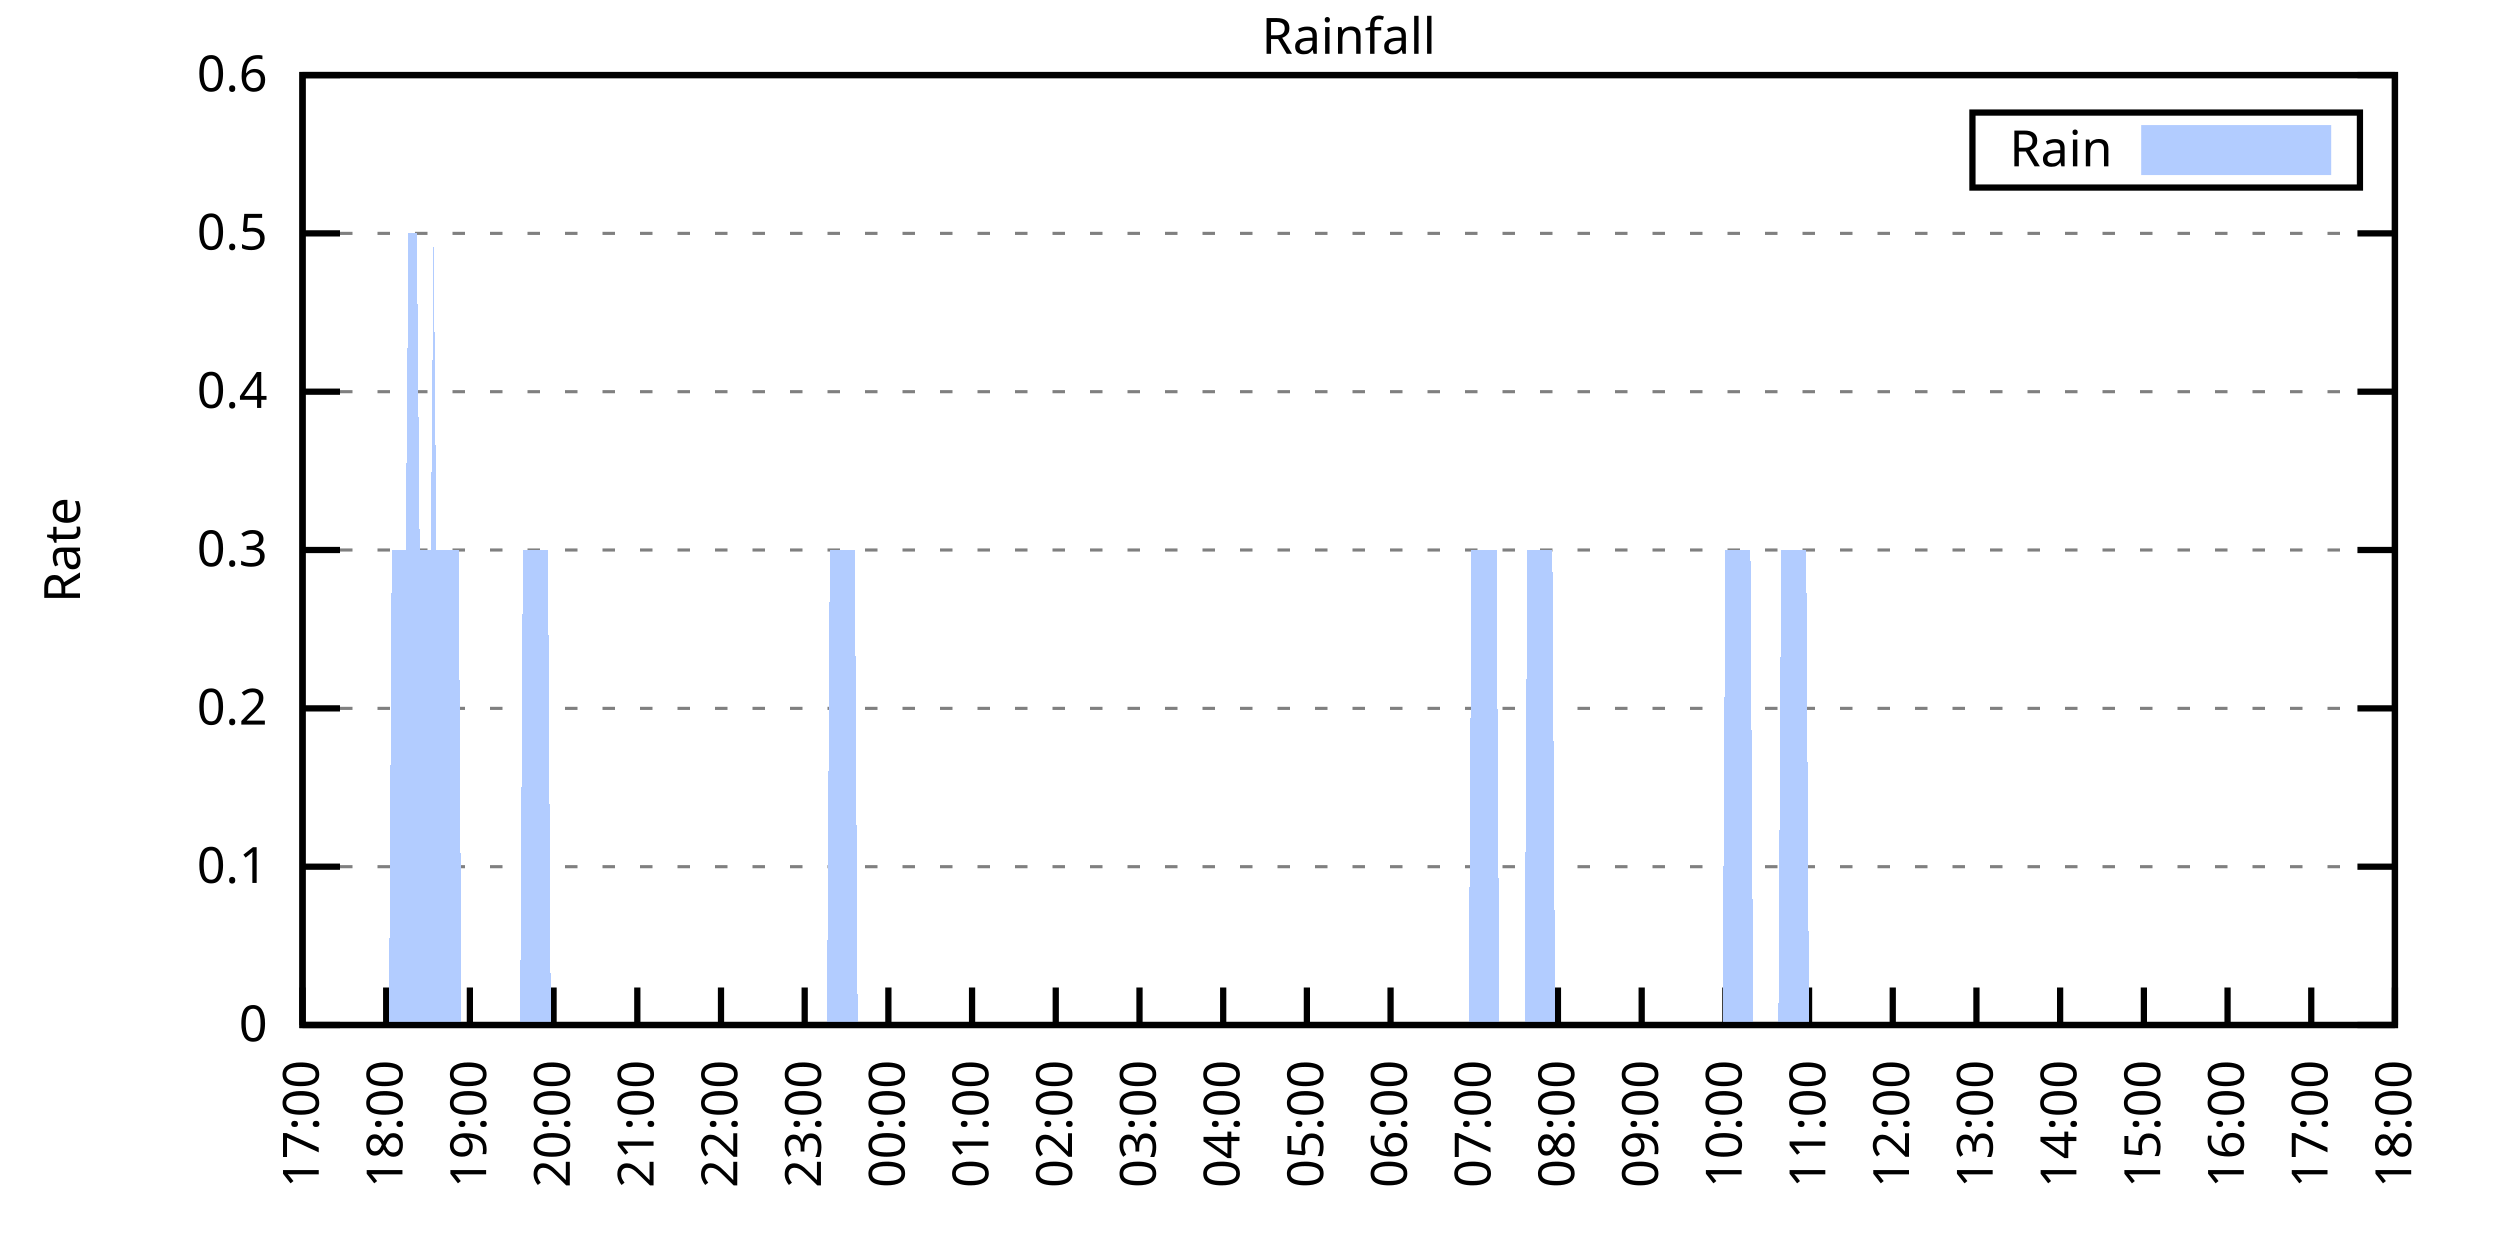
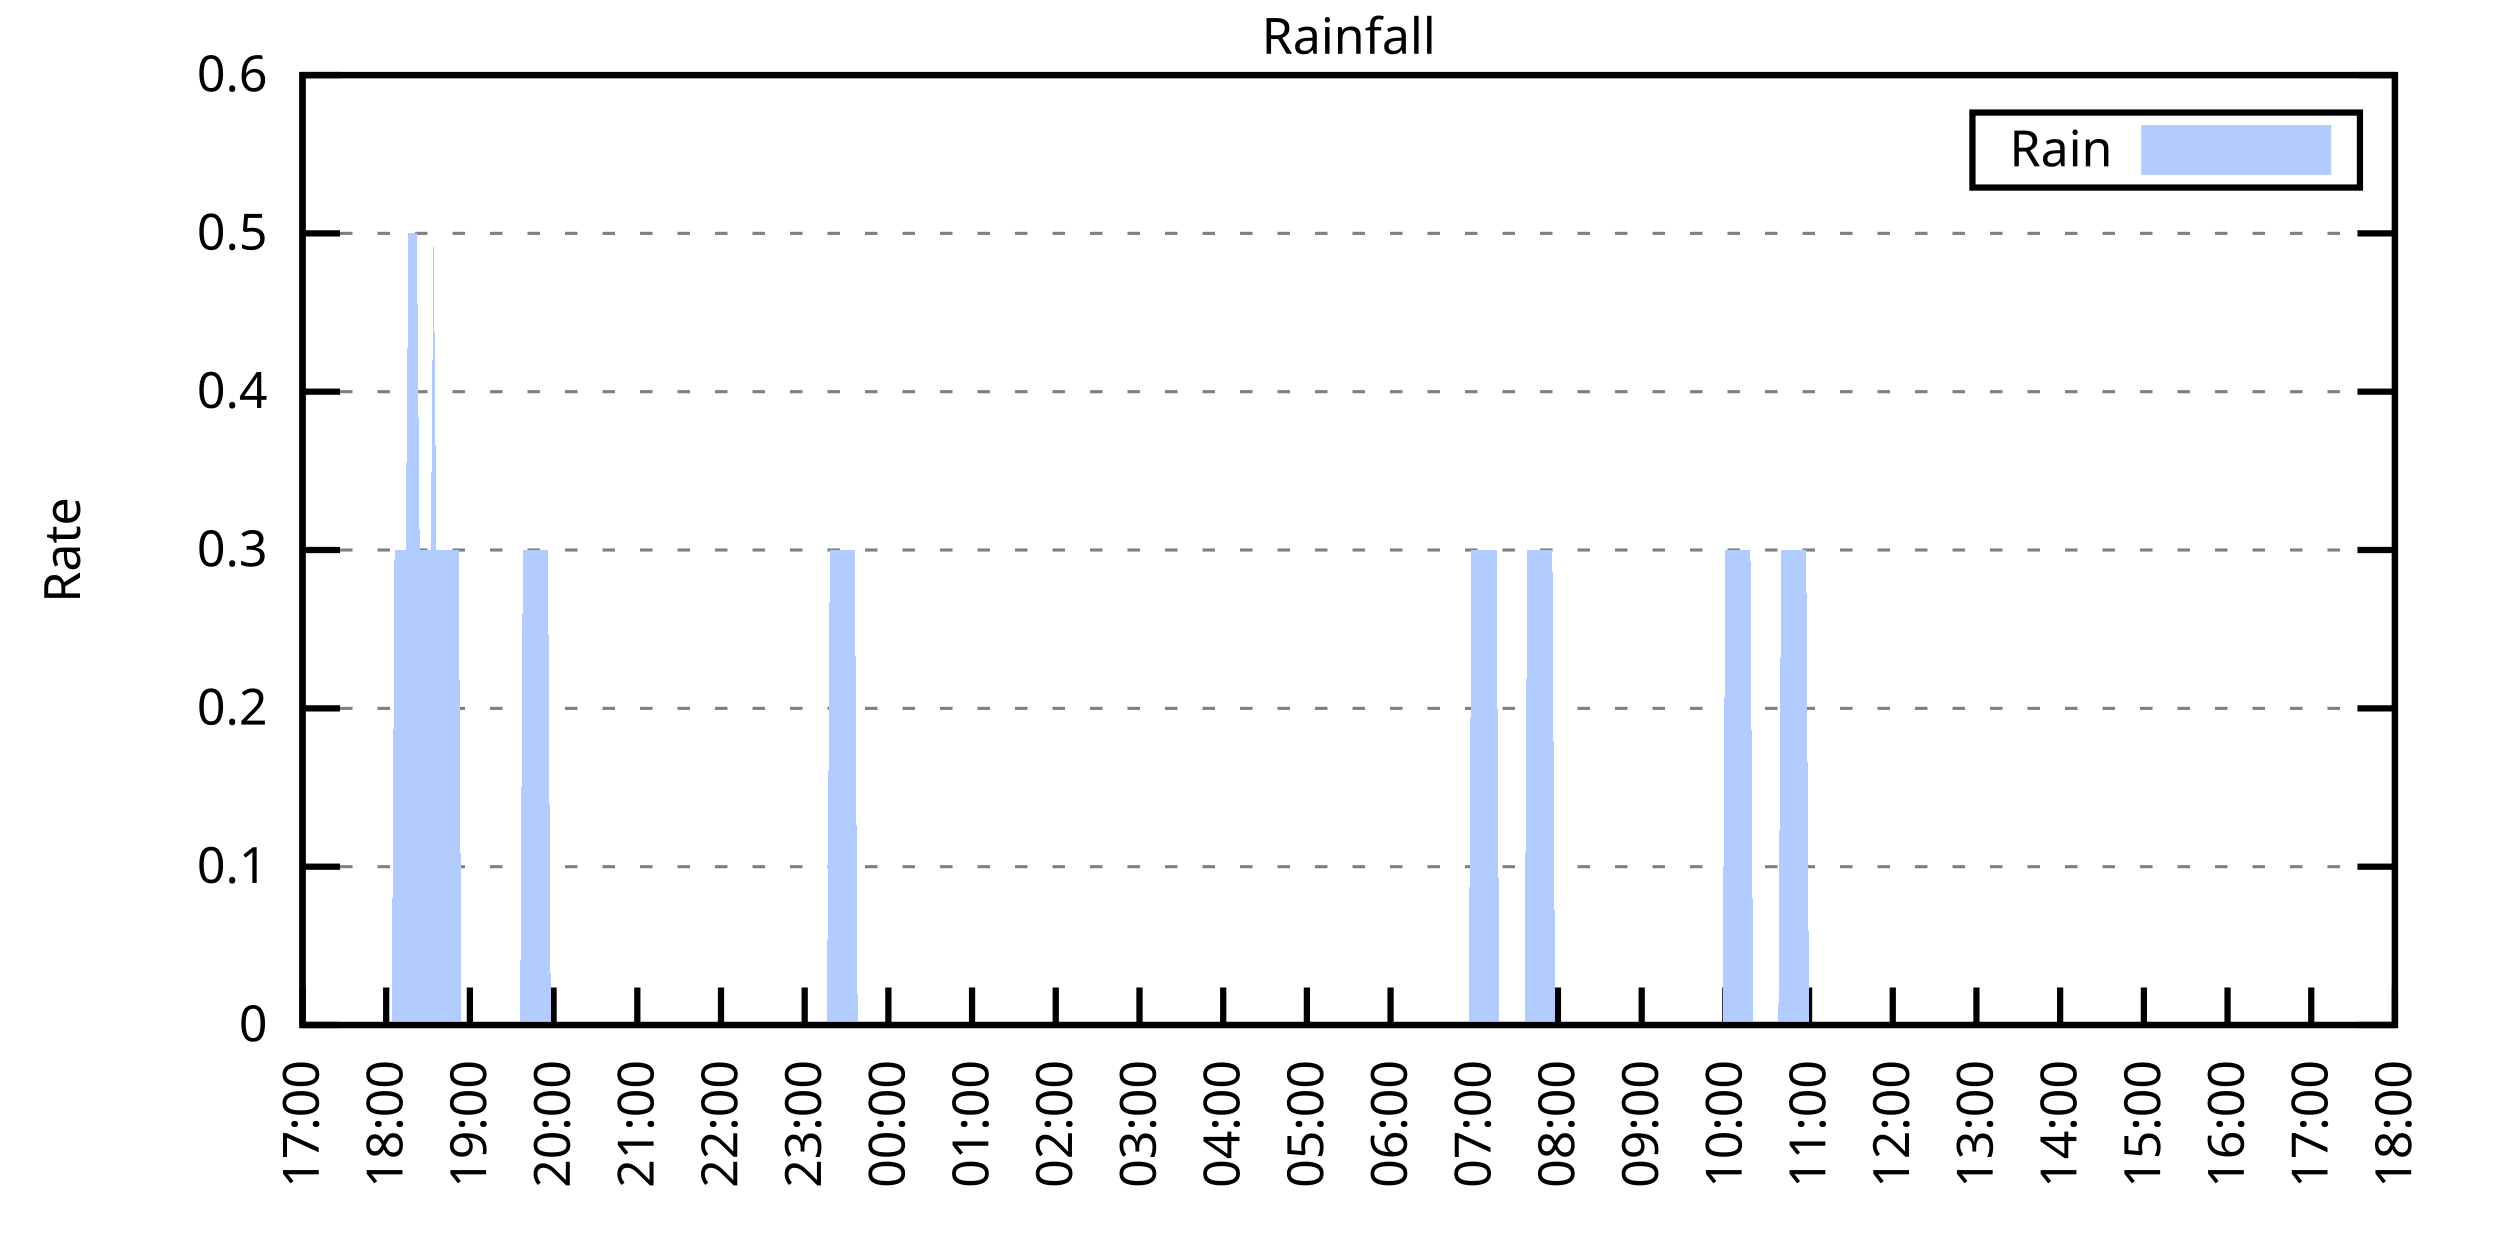
<svg xmlns="http://www.w3.org/2000/svg" xmlns:xlink="http://www.w3.org/1999/xlink" width="400" height="200" viewBox="0 0 400 200">
  <g id="gnuplot_canvas">
    <rect x="0" y="0" width="400" height="200" fill="none" />
    <defs>
      <circle id="gpDot" r="0.5" stroke-width="0.5" stroke="currentColor" />
      <path id="gpPt0" stroke-width="0.333" stroke="currentColor" d="M-1,0 h2 M0,-1 v2" />
      <path id="gpPt1" stroke-width="0.333" stroke="currentColor" d="M-1,-1 L1,1 M1,-1 L-1,1" />
      <path id="gpPt2" stroke-width="0.333" stroke="currentColor" d="M-1,0 L1,0 M0,-1 L0,1 M-1,-1 L1,1 M-1,1 L1,-1" />
      <rect id="gpPt3" stroke-width="0.333" stroke="currentColor" x="-1" y="-1" width="2" height="2" />
      <rect id="gpPt4" stroke-width="0.333" stroke="currentColor" fill="currentColor" x="-1" y="-1" width="2" height="2" />
      <circle id="gpPt5" stroke-width="0.333" stroke="currentColor" cx="0" cy="0" r="1" />
      <use xlink:href="#gpPt5" id="gpPt6" fill="currentColor" stroke="none" />
      <path id="gpPt7" stroke-width="0.333" stroke="currentColor" d="M0,-1.33 L-1.33,0.67 L1.33,0.67 z" />
      <use xlink:href="#gpPt7" id="gpPt8" fill="currentColor" stroke="none" />
      <use xlink:href="#gpPt7" id="gpPt9" stroke="currentColor" transform="rotate(180)" />
      <use xlink:href="#gpPt9" id="gpPt10" fill="currentColor" stroke="none" />
      <use xlink:href="#gpPt3" id="gpPt11" stroke="currentColor" transform="rotate(45)" />
      <use xlink:href="#gpPt11" id="gpPt12" fill="currentColor" stroke="none" />
      <path id="gpPt13" stroke-width="0.333" stroke="currentColor" d="M0,1.330 L1.265,0.411 L0.782,-1.067 L-0.782,-1.076 L-1.265,0.411 z" />
      <use xlink:href="#gpPt13" id="gpPt14" fill="currentColor" stroke="none" />
      <filter id="textbox" filterUnits="objectBoundingBox" x="0" y="0" height="1" width="1">
        <feFlood flood-color="white" flood-opacity="1" result="bgnd" />
        <feComposite in="SourceGraphic" in2="bgnd" operator="atop" />
      </filter>
      <filter id="greybox" filterUnits="objectBoundingBox" x="0" y="0" height="1" width="1">
        <feFlood flood-color="lightgrey" flood-opacity="1" result="grey" />
        <feComposite in="SourceGraphic" in2="grey" operator="atop" />
      </filter>
    </defs>
    <g fill="none" color="white" stroke="currentColor" stroke-width="1.00" stroke-linecap="butt" stroke-linejoin="miter">
</g>
    <g fill="none" color="black" stroke="currentColor" stroke-width="1.00" stroke-linecap="butt" stroke-linejoin="miter">
      <g stroke="none" shape-rendering="crispEdges">
        <polygon fill="rgb(255, 255, 255)" points="48.40,164.00 383.18,164.00 383.18,12.02 48.40,12.02 " />
      </g>
    </g>
    <g fill="none" color="black" stroke="currentColor" stroke-width="1.00" stroke-linecap="butt" stroke-linejoin="miter">
</g>
    <g fill="none" color="black" stroke="black" stroke-width="0.50" stroke-linecap="butt" stroke-linejoin="miter">
</g>
    <g fill="none" color="gray" stroke="currentColor" stroke-width="0.50" stroke-linecap="butt" stroke-linejoin="miter">
      <path stroke="gray" stroke-dasharray="2,4" class="gridline" d="M48.40,164.00 L383.19,164.00  " />
    </g>
    <g fill="none" color="gray" stroke="gray" stroke-width="1.00" stroke-linecap="butt" stroke-linejoin="miter">
</g>
    <g fill="none" color="black" stroke="currentColor" stroke-width="1.00" stroke-linecap="butt" stroke-linejoin="miter">
      <path stroke="black" d="M48.40,164.00 L54.40,164.00 M383.19,164.00 L377.19,164.00  " />
      <g transform="translate(42.80,166.60)" stroke="none" fill="black" font-family="Sans" font-size="8.00" text-anchor="end">
        <text>
          <tspan font-family="Sans"> 0</tspan>
        </text>
      </g>
    </g>
    <g fill="none" color="black" stroke="currentColor" stroke-width="1.00" stroke-linecap="butt" stroke-linejoin="miter">
</g>
    <g fill="none" color="black" stroke="black" stroke-width="0.50" stroke-linecap="butt" stroke-linejoin="miter">
</g>
    <g fill="none" color="gray" stroke="currentColor" stroke-width="0.50" stroke-linecap="butt" stroke-linejoin="miter">
      <path stroke="gray" stroke-dasharray="2,4" class="gridline" d="M48.40,138.67 L383.19,138.67  " />
    </g>
    <g fill="none" color="gray" stroke="gray" stroke-width="1.00" stroke-linecap="butt" stroke-linejoin="miter">
</g>
    <g fill="none" color="black" stroke="currentColor" stroke-width="1.00" stroke-linecap="butt" stroke-linejoin="miter">
      <path stroke="black" d="M48.40,138.67 L54.40,138.67 M383.19,138.67 L377.19,138.67  " />
      <g transform="translate(42.80,141.27)" stroke="none" fill="black" font-family="Sans" font-size="8.00" text-anchor="end">
        <text>
          <tspan font-family="Sans"> 0.1</tspan>
        </text>
      </g>
    </g>
    <g fill="none" color="black" stroke="currentColor" stroke-width="1.00" stroke-linecap="butt" stroke-linejoin="miter">
</g>
    <g fill="none" color="black" stroke="black" stroke-width="0.50" stroke-linecap="butt" stroke-linejoin="miter">
</g>
    <g fill="none" color="gray" stroke="currentColor" stroke-width="0.50" stroke-linecap="butt" stroke-linejoin="miter">
      <path stroke="gray" stroke-dasharray="2,4" class="gridline" d="M48.40,113.34 L383.19,113.34  " />
    </g>
    <g fill="none" color="gray" stroke="gray" stroke-width="1.00" stroke-linecap="butt" stroke-linejoin="miter">
</g>
    <g fill="none" color="black" stroke="currentColor" stroke-width="1.00" stroke-linecap="butt" stroke-linejoin="miter">
      <path stroke="black" d="M48.40,113.34 L54.40,113.34 M383.19,113.34 L377.19,113.34  " />
      <g transform="translate(42.80,115.94)" stroke="none" fill="black" font-family="Sans" font-size="8.00" text-anchor="end">
        <text>
          <tspan font-family="Sans"> 0.2</tspan>
        </text>
      </g>
    </g>
    <g fill="none" color="black" stroke="currentColor" stroke-width="1.00" stroke-linecap="butt" stroke-linejoin="miter">
</g>
    <g fill="none" color="black" stroke="black" stroke-width="0.50" stroke-linecap="butt" stroke-linejoin="miter">
</g>
    <g fill="none" color="gray" stroke="currentColor" stroke-width="0.50" stroke-linecap="butt" stroke-linejoin="miter">
      <path stroke="gray" stroke-dasharray="2,4" class="gridline" d="M48.40,88.00 L383.19,88.00  " />
    </g>
    <g fill="none" color="gray" stroke="gray" stroke-width="1.00" stroke-linecap="butt" stroke-linejoin="miter">
</g>
    <g fill="none" color="black" stroke="currentColor" stroke-width="1.00" stroke-linecap="butt" stroke-linejoin="miter">
      <path stroke="black" d="M48.40,88.00 L54.40,88.00 M383.19,88.00 L377.19,88.00  " />
      <g transform="translate(42.80,90.60)" stroke="none" fill="black" font-family="Sans" font-size="8.00" text-anchor="end">
        <text>
          <tspan font-family="Sans"> 0.3</tspan>
        </text>
      </g>
    </g>
    <g fill="none" color="black" stroke="currentColor" stroke-width="1.00" stroke-linecap="butt" stroke-linejoin="miter">
</g>
    <g fill="none" color="black" stroke="black" stroke-width="0.50" stroke-linecap="butt" stroke-linejoin="miter">
</g>
    <g fill="none" color="gray" stroke="currentColor" stroke-width="0.50" stroke-linecap="butt" stroke-linejoin="miter">
      <path stroke="gray" stroke-dasharray="2,4" class="gridline" d="M48.40,62.67 L383.19,62.67  " />
    </g>
    <g fill="none" color="gray" stroke="gray" stroke-width="1.00" stroke-linecap="butt" stroke-linejoin="miter">
</g>
    <g fill="none" color="black" stroke="currentColor" stroke-width="1.00" stroke-linecap="butt" stroke-linejoin="miter">
      <path stroke="black" d="M48.40,62.67 L54.40,62.67 M383.19,62.67 L377.19,62.67  " />
      <g transform="translate(42.80,65.27)" stroke="none" fill="black" font-family="Sans" font-size="8.00" text-anchor="end">
        <text>
          <tspan font-family="Sans"> 0.4</tspan>
        </text>
      </g>
    </g>
    <g fill="none" color="black" stroke="currentColor" stroke-width="1.00" stroke-linecap="butt" stroke-linejoin="miter">
</g>
    <g fill="none" color="black" stroke="black" stroke-width="0.50" stroke-linecap="butt" stroke-linejoin="miter">
</g>
    <g fill="none" color="gray" stroke="currentColor" stroke-width="0.50" stroke-linecap="butt" stroke-linejoin="miter">
      <path stroke="gray" stroke-dasharray="2,4" class="gridline" d="M48.40,37.34 L383.19,37.34  " />
    </g>
    <g fill="none" color="gray" stroke="gray" stroke-width="1.00" stroke-linecap="butt" stroke-linejoin="miter">
</g>
    <g fill="none" color="black" stroke="currentColor" stroke-width="1.00" stroke-linecap="butt" stroke-linejoin="miter">
      <path stroke="black" d="M48.40,37.34 L54.40,37.34 M383.19,37.34 L377.19,37.34  " />
      <g transform="translate(42.80,39.94)" stroke="none" fill="black" font-family="Sans" font-size="8.00" text-anchor="end">
        <text>
          <tspan font-family="Sans"> 0.5</tspan>
        </text>
      </g>
    </g>
    <g fill="none" color="black" stroke="currentColor" stroke-width="1.00" stroke-linecap="butt" stroke-linejoin="miter">
</g>
    <g fill="none" color="black" stroke="black" stroke-width="0.50" stroke-linecap="butt" stroke-linejoin="miter">
</g>
    <g fill="none" color="gray" stroke="currentColor" stroke-width="0.50" stroke-linecap="butt" stroke-linejoin="miter">
      <path stroke="gray" stroke-dasharray="2,4" class="gridline" d="M48.40,12.01 L383.19,12.01  " />
    </g>
    <g fill="none" color="gray" stroke="gray" stroke-width="1.00" stroke-linecap="butt" stroke-linejoin="miter">
</g>
    <g fill="none" color="black" stroke="currentColor" stroke-width="1.00" stroke-linecap="butt" stroke-linejoin="miter">
      <path stroke="black" d="M48.40,12.01 L54.40,12.01 M383.19,12.01 L377.19,12.01  " />
      <g transform="translate(42.80,14.61)" stroke="none" fill="black" font-family="Sans" font-size="8.00" text-anchor="end">
        <text>
          <tspan font-family="Sans"> 0.6</tspan>
        </text>
      </g>
    </g>
    <g fill="none" color="black" stroke="currentColor" stroke-width="1.00" stroke-linecap="butt" stroke-linejoin="miter">
      <path stroke="black" d="M48.40,164.00 L48.40,158.00  " />
      <g transform="translate(51.00,169.60) rotate(270.00)" stroke="none" fill="black" font-family="Sans" font-size="8.00" text-anchor="end">
        <text>
          <tspan font-family="Sans">17:00</tspan>
        </text>
      </g>
    </g>
    <g fill="none" color="black" stroke="currentColor" stroke-width="1.00" stroke-linecap="butt" stroke-linejoin="miter">
      <path stroke="black" d="M61.79,164.00 L61.79,158.00  " />
      <g transform="translate(64.39,169.60) rotate(270.00)" stroke="none" fill="black" font-family="Sans" font-size="8.00" text-anchor="end">
        <text>
          <tspan font-family="Sans">18:00</tspan>
        </text>
      </g>
    </g>
    <g fill="none" color="black" stroke="currentColor" stroke-width="1.00" stroke-linecap="butt" stroke-linejoin="miter">
      <path stroke="black" d="M75.18,164.00 L75.18,158.00  " />
      <g transform="translate(77.78,169.60) rotate(270.00)" stroke="none" fill="black" font-family="Sans" font-size="8.00" text-anchor="end">
        <text>
          <tspan font-family="Sans">19:00</tspan>
        </text>
      </g>
    </g>
    <g fill="none" color="black" stroke="currentColor" stroke-width="1.00" stroke-linecap="butt" stroke-linejoin="miter">
      <path stroke="black" d="M88.57,164.00 L88.57,158.00  " />
      <g transform="translate(91.17,169.60) rotate(270.00)" stroke="none" fill="black" font-family="Sans" font-size="8.00" text-anchor="end">
        <text>
          <tspan font-family="Sans">20:00</tspan>
        </text>
      </g>
    </g>
    <g fill="none" color="black" stroke="currentColor" stroke-width="1.00" stroke-linecap="butt" stroke-linejoin="miter">
      <path stroke="black" d="M101.97,164.00 L101.97,158.00  " />
      <g transform="translate(104.57,169.60) rotate(270.00)" stroke="none" fill="black" font-family="Sans" font-size="8.00" text-anchor="end">
        <text>
          <tspan font-family="Sans">21:00</tspan>
        </text>
      </g>
    </g>
    <g fill="none" color="black" stroke="currentColor" stroke-width="1.00" stroke-linecap="butt" stroke-linejoin="miter">
      <path stroke="black" d="M115.36,164.00 L115.36,158.00  " />
      <g transform="translate(117.96,169.60) rotate(270.00)" stroke="none" fill="black" font-family="Sans" font-size="8.00" text-anchor="end">
        <text>
          <tspan font-family="Sans">22:00</tspan>
        </text>
      </g>
    </g>
    <g fill="none" color="black" stroke="currentColor" stroke-width="1.00" stroke-linecap="butt" stroke-linejoin="miter">
      <path stroke="black" d="M128.75,164.00 L128.75,158.00  " />
      <g transform="translate(131.35,169.60) rotate(270.00)" stroke="none" fill="black" font-family="Sans" font-size="8.00" text-anchor="end">
        <text>
          <tspan font-family="Sans">23:00</tspan>
        </text>
      </g>
    </g>
    <g fill="none" color="black" stroke="currentColor" stroke-width="1.00" stroke-linecap="butt" stroke-linejoin="miter">
      <path stroke="black" d="M142.14,164.00 L142.14,158.00  " />
      <g transform="translate(144.74,169.60) rotate(270.00)" stroke="none" fill="black" font-family="Sans" font-size="8.00" text-anchor="end">
        <text>
          <tspan font-family="Sans">00:00</tspan>
        </text>
      </g>
    </g>
    <g fill="none" color="black" stroke="currentColor" stroke-width="1.00" stroke-linecap="butt" stroke-linejoin="miter">
      <path stroke="black" d="M155.53,164.00 L155.53,158.00  " />
      <g transform="translate(158.13,169.60) rotate(270.00)" stroke="none" fill="black" font-family="Sans" font-size="8.00" text-anchor="end">
        <text>
          <tspan font-family="Sans">01:00</tspan>
        </text>
      </g>
    </g>
    <g fill="none" color="black" stroke="currentColor" stroke-width="1.00" stroke-linecap="butt" stroke-linejoin="miter">
      <path stroke="black" d="M168.92,164.00 L168.92,158.00  " />
      <g transform="translate(171.52,169.60) rotate(270.00)" stroke="none" fill="black" font-family="Sans" font-size="8.00" text-anchor="end">
        <text>
          <tspan font-family="Sans">02:00</tspan>
        </text>
      </g>
    </g>
    <g fill="none" color="black" stroke="currentColor" stroke-width="1.00" stroke-linecap="butt" stroke-linejoin="miter">
      <path stroke="black" d="M182.32,164.00 L182.32,158.00  " />
      <g transform="translate(184.92,169.60) rotate(270.00)" stroke="none" fill="black" font-family="Sans" font-size="8.00" text-anchor="end">
        <text>
          <tspan font-family="Sans">03:00</tspan>
        </text>
      </g>
    </g>
    <g fill="none" color="black" stroke="currentColor" stroke-width="1.00" stroke-linecap="butt" stroke-linejoin="miter">
      <path stroke="black" d="M195.71,164.00 L195.71,158.00  " />
      <g transform="translate(198.31,169.60) rotate(270.00)" stroke="none" fill="black" font-family="Sans" font-size="8.00" text-anchor="end">
        <text>
          <tspan font-family="Sans">04:00</tspan>
        </text>
      </g>
    </g>
    <g fill="none" color="black" stroke="currentColor" stroke-width="1.00" stroke-linecap="butt" stroke-linejoin="miter">
      <path stroke="black" d="M209.10,164.00 L209.10,158.00  " />
      <g transform="translate(211.70,169.60) rotate(270.00)" stroke="none" fill="black" font-family="Sans" font-size="8.00" text-anchor="end">
        <text>
          <tspan font-family="Sans">05:00</tspan>
        </text>
      </g>
    </g>
    <g fill="none" color="black" stroke="currentColor" stroke-width="1.00" stroke-linecap="butt" stroke-linejoin="miter">
      <path stroke="black" d="M222.49,164.00 L222.49,158.00  " />
      <g transform="translate(225.09,169.60) rotate(270.00)" stroke="none" fill="black" font-family="Sans" font-size="8.00" text-anchor="end">
        <text>
          <tspan font-family="Sans">06:00</tspan>
        </text>
      </g>
    </g>
    <g fill="none" color="black" stroke="currentColor" stroke-width="1.00" stroke-linecap="butt" stroke-linejoin="miter">
      <path stroke="black" d="M235.88,164.00 L235.88,158.00  " />
      <g transform="translate(238.48,169.60) rotate(270.00)" stroke="none" fill="black" font-family="Sans" font-size="8.00" text-anchor="end">
        <text>
          <tspan font-family="Sans">07:00</tspan>
        </text>
      </g>
    </g>
    <g fill="none" color="black" stroke="currentColor" stroke-width="1.00" stroke-linecap="butt" stroke-linejoin="miter">
      <path stroke="black" d="M249.27,164.00 L249.27,158.00  " />
      <g transform="translate(251.87,169.60) rotate(270.00)" stroke="none" fill="black" font-family="Sans" font-size="8.00" text-anchor="end">
        <text>
          <tspan font-family="Sans">08:00</tspan>
        </text>
      </g>
    </g>
    <g fill="none" color="black" stroke="currentColor" stroke-width="1.00" stroke-linecap="butt" stroke-linejoin="miter">
      <path stroke="black" d="M262.67,164.00 L262.67,158.00  " />
      <g transform="translate(265.27,169.60) rotate(270.00)" stroke="none" fill="black" font-family="Sans" font-size="8.00" text-anchor="end">
        <text>
          <tspan font-family="Sans">09:00</tspan>
        </text>
      </g>
    </g>
    <g fill="none" color="black" stroke="currentColor" stroke-width="1.00" stroke-linecap="butt" stroke-linejoin="miter">
      <path stroke="black" d="M276.06,164.00 L276.06,158.00  " />
      <g transform="translate(278.66,169.60) rotate(270.00)" stroke="none" fill="black" font-family="Sans" font-size="8.00" text-anchor="end">
        <text>
          <tspan font-family="Sans">10:00</tspan>
        </text>
      </g>
    </g>
    <g fill="none" color="black" stroke="currentColor" stroke-width="1.00" stroke-linecap="butt" stroke-linejoin="miter">
      <path stroke="black" d="M289.45,164.00 L289.45,158.00  " />
      <g transform="translate(292.05,169.60) rotate(270.00)" stroke="none" fill="black" font-family="Sans" font-size="8.00" text-anchor="end">
        <text>
          <tspan font-family="Sans">11:00</tspan>
        </text>
      </g>
    </g>
    <g fill="none" color="black" stroke="currentColor" stroke-width="1.00" stroke-linecap="butt" stroke-linejoin="miter">
      <path stroke="black" d="M302.84,164.00 L302.84,158.00  " />
      <g transform="translate(305.44,169.60) rotate(270.00)" stroke="none" fill="black" font-family="Sans" font-size="8.00" text-anchor="end">
        <text>
          <tspan font-family="Sans">12:00</tspan>
        </text>
      </g>
    </g>
    <g fill="none" color="black" stroke="currentColor" stroke-width="1.00" stroke-linecap="butt" stroke-linejoin="miter">
      <path stroke="black" d="M316.23,164.00 L316.23,158.00  " />
      <g transform="translate(318.83,169.60) rotate(270.00)" stroke="none" fill="black" font-family="Sans" font-size="8.00" text-anchor="end">
        <text>
          <tspan font-family="Sans">13:00</tspan>
        </text>
      </g>
    </g>
    <g fill="none" color="black" stroke="currentColor" stroke-width="1.00" stroke-linecap="butt" stroke-linejoin="miter">
      <path stroke="black" d="M329.62,164.00 L329.62,158.00  " />
      <g transform="translate(332.22,169.60) rotate(270.00)" stroke="none" fill="black" font-family="Sans" font-size="8.00" text-anchor="end">
        <text>
          <tspan font-family="Sans">14:00</tspan>
        </text>
      </g>
    </g>
    <g fill="none" color="black" stroke="currentColor" stroke-width="1.00" stroke-linecap="butt" stroke-linejoin="miter">
      <path stroke="black" d="M343.02,164.00 L343.02,158.00  " />
      <g transform="translate(345.62,169.60) rotate(270.00)" stroke="none" fill="black" font-family="Sans" font-size="8.00" text-anchor="end">
        <text>
          <tspan font-family="Sans">15:00</tspan>
        </text>
      </g>
    </g>
    <g fill="none" color="black" stroke="currentColor" stroke-width="1.00" stroke-linecap="butt" stroke-linejoin="miter">
      <path stroke="black" d="M356.41,164.00 L356.41,158.00  " />
      <g transform="translate(359.01,169.60) rotate(270.00)" stroke="none" fill="black" font-family="Sans" font-size="8.00" text-anchor="end">
        <text>
          <tspan font-family="Sans">16:00</tspan>
        </text>
      </g>
    </g>
    <g fill="none" color="black" stroke="currentColor" stroke-width="1.00" stroke-linecap="butt" stroke-linejoin="miter">
      <path stroke="black" d="M369.80,164.00 L369.80,158.00  " />
      <g transform="translate(372.40,169.60) rotate(270.00)" stroke="none" fill="black" font-family="Sans" font-size="8.00" text-anchor="end">
        <text>
          <tspan font-family="Sans">17:00</tspan>
        </text>
      </g>
    </g>
    <g fill="none" color="black" stroke="currentColor" stroke-width="1.00" stroke-linecap="butt" stroke-linejoin="miter">
      <path stroke="black" d="M383.19,164.00 L383.19,158.00  " />
      <g transform="translate(385.79,169.60) rotate(270.00)" stroke="none" fill="black" font-family="Sans" font-size="8.00" text-anchor="end">
        <text>
          <tspan font-family="Sans">18:00</tspan>
        </text>
      </g>
    </g>
    <g fill="none" color="black" stroke="currentColor" stroke-width="1.00" stroke-linecap="butt" stroke-linejoin="miter">
</g>
    <g fill="none" color="black" stroke="currentColor" stroke-width="1.00" stroke-linecap="butt" stroke-linejoin="miter">
      <path stroke="black" d="M48.40,12.01 L48.40,164.00 L383.19,164.00 L383.19,12.01 L48.40,12.01 Z  " />
    </g>
    <g fill="none" color="black" stroke="currentColor" stroke-width="1.00" stroke-linecap="butt" stroke-linejoin="miter">
</g>
    <g fill="none" color="black" stroke="currentColor" stroke-width="1.00" stroke-linecap="butt" stroke-linejoin="miter">
      <path stroke="black" d="M315.59,30.01 L315.59,18.01 L377.59,18.01 L377.59,30.01 L315.59,30.01 Z  " />
    </g>
    <g id="Rainfall_plot_1">
      <g fill="none" color="white" stroke="black" stroke-width="2.00" stroke-linecap="butt" stroke-linejoin="miter">
</g>
      <g fill="none" color="black" stroke="currentColor" stroke-width="2.00" stroke-linecap="butt" stroke-linejoin="miter">
        <g transform="translate(337.99,26.61)" stroke="none" fill="black" font-family="Sans" font-size="8.00" text-anchor="end">
          <text>
            <tspan font-family="Sans">Rain</tspan>
          </text>
        </g>
      </g>
      <g fill="none" color="black" stroke="currentColor" stroke-width="2.00" stroke-linecap="butt" stroke-linejoin="miter">
        <g stroke="none" shape-rendering="crispEdges">
          <polygon fill="rgb(178, 204, 255)" points="343.59,27.01 371.99,27.01 371.99,21.01 343.59,21.01 " />
        </g>
        <path stroke="rgb(178, 204, 255)" d="M343.59,27.01 L371.99,27.01 L371.99,21.01 L343.59,21.01 L343.59,27.01 Z  " />
      </g>
      <g fill="none" color="black" stroke="currentColor" stroke-width="2.00" stroke-linecap="butt" stroke-linejoin="miter">
        <g stroke="none" shape-rendering="crispEdges">
-           <polygon fill="rgb(178, 204, 255)" points="55.54,164.00 55.99,164.00 56.43,164.00 56.88,164.00 57.33,164.00 57.77,164.00 58.22,164.00 58.67,164.00 59.11,164.00 59.56,164.00 60.01,164.00 60.45,164.00 60.90,164.00 61.35,164.00 61.79,164.00 62.24,164.00 62.68,88.00 63.13,88.00 63.58,88.00 64.02,88.00 64.47,88.00 64.92,88.00 65.36,37.34 65.81,37.34 66.26,37.34 66.70,37.34 67.15,88.00 67.59,88.00 68.04,88.00 68.49,88.00 68.93,88.00 69.38,37.34 69.83,88.00 70.27,88.00 70.72,88.00 71.17,88.00 71.61,88.00 72.06,88.00 72.50,88.00 72.95,88.00 73.40,88.00 73.84,164.00 74.29,164.00 74.74,164.00 75.18,164.00 75.63,164.00 76.08,164.00 76.52,164.00 76.97,164.00 77.42,164.00 77.86,164.00 78.31,164.00 78.75,164.00 79.20,164.00 79.65,164.00 80.09,164.00 80.54,164.00 80.99,164.00 81.43,164.00 81.88,164.00 82.33,164.00 82.77,164.00 83.22,164.00 83.66,88.00 84.11,88.00 84.56,88.00 85.00,88.00 85.45,88.00 85.90,88.00 86.34,88.00 86.79,88.00 87.24,88.00 87.68,88.00 88.13,164.00 88.57,164.00 89.02,164.00 89.47,164.00 89.91,164.00 90.36,164.00 90.81,164.00 91.25,164.00 91.70,164.00 92.15,164.00 92.59,164.00 93.04,164.00 93.49,164.00 93.93,164.00 94.38,164.00 94.82,164.00 95.27,164.00 95.72,164.00 96.16,164.00 96.61,164.00 97.06,164.00 97.50,164.00 97.95,164.00 98.40,164.00 98.84,164.00 99.29,164.00 99.73,164.00 100.18,164.00 100.63,164.00 101.07,164.00 101.52,164.00 101.97,164.00 102.41,164.00 102.86,164.00 103.31,164.00 103.75,164.00 104.20,164.00 104.64,164.00 105.09,164.00 105.54,164.00 105.98,164.00 106.43,164.00 106.88,164.00 107.32,164.00 107.77,164.00 108.22,164.00 108.66,164.00 109.11,164.00 109.55,164.00 110.00,164.00 110.45,164.00 110.89,164.00 111.34,164.00 111.79,164.00 112.23,164.00 112.68,164.00 113.13,164.00 113.57,164.00 114.02,164.00 114.47,164.00 114.91,164.00 115.36,164.00 115.80,164.00 116.25,164.00 116.70,164.00 117.14,164.00 117.59,164.00 118.04,164.00 118.48,164.00 118.93,164.00 119.38,164.00 119.82,164.00 120.27,164.00 120.71,164.00 121.16,164.00 121.61,164.00 122.05,164.00 122.50,164.00 122.95,164.00 123.39,164.00 123.84,164.00 124.29,164.00 124.73,164.00 125.18,164.00 125.62,164.00 126.07,164.00 126.52,164.00 126.96,164.00 127.41,164.00 127.86,164.00 128.30,164.00 128.75,164.00 129.20,164.00 129.64,164.00 130.09,164.00 130.54,164.00 130.98,164.00 131.43,164.00 131.87,164.00 132.32,164.00 132.77,88.00 133.21,88.00 133.66,88.00 134.11,88.00 134.55,88.00 135.00,88.00 135.45,88.00 135.89,88.00 136.34,88.00 136.78,88.00 137.23,164.00 137.68,164.00 138.12,164.00 138.57,164.00 139.02,164.00 139.46,164.00 139.91,164.00 140.36,164.00 140.80,164.00 141.25,164.00 141.69,164.00 142.14,164.00 142.59,164.00 143.03,164.00 143.48,164.00 143.93,164.00 144.37,164.00 144.82,164.00 145.27,164.00 145.71,164.00 146.16,164.00 146.61,164.00 147.05,164.00 147.50,164.00 147.94,164.00 148.39,164.00 148.84,164.00 149.28,164.00 149.73,164.00 150.18,164.00 150.62,164.00 151.07,164.00 151.52,164.00 151.96,164.00 152.41,164.00 152.85,164.00 153.30,164.00 153.75,164.00 154.19,164.00 154.64,164.00 155.09,164.00 155.53,164.00 155.98,164.00 156.43,164.00 156.87,164.00 157.32,164.00 157.76,164.00 158.21,164.00 158.66,164.00 159.10,164.00 159.55,164.00 160.00,164.00 160.44,164.00 160.89,164.00 161.34,164.00 161.78,164.00 162.23,164.00 162.67,164.00 163.12,164.00 163.57,164.00 164.01,164.00 164.46,164.00 164.91,164.00 165.35,164.00 165.80,164.00 166.25,164.00 166.69,164.00 167.14,164.00 167.59,164.00 168.03,164.00 168.48,164.00 168.92,164.00 169.37,164.00 169.82,164.00 170.26,164.00 170.71,164.00 171.16,164.00 171.60,164.00 172.05,164.00 172.50,164.00 172.94,164.00 173.39,164.00 173.83,164.00 174.28,164.00 174.73,164.00 175.17,164.00 175.62,164.00 176.07,164.00 176.51,164.00 176.96,164.00 177.41,164.00 177.85,164.00 178.30,164.00 178.74,164.00 179.19,164.00 179.64,164.00 180.08,164.00 180.53,164.00 180.98,164.00 181.42,164.00 181.87,164.00 182.32,164.00 182.76,164.00 183.21,164.00 183.66,164.00 184.10,164.00 184.55,164.00 184.99,164.00 185.44,164.00 185.89,164.00 186.33,164.00 186.78,164.00 187.23,164.00 187.67,164.00 188.12,164.00 188.57,164.00 189.01,164.00 189.46,164.00 189.90,164.00 190.35,164.00 190.80,164.00 191.24,164.00 191.69,164.00 192.14,164.00 192.58,164.00 193.03,164.00 193.48,164.00 193.92,164.00 194.37,164.00 194.81,164.00 195.26,164.00 195.71,164.00 196.15,164.00 196.60,164.00 197.05,164.00 197.49,164.00 197.94,164.00 198.39,164.00 198.83,164.00 199.28,164.00 199.73,164.00 200.17,164.00 200.62,164.00 201.06,164.00 201.51,164.00 201.96,164.00 202.40,164.00 202.85,164.00 203.30,164.00 203.74,164.00 204.19,164.00 204.64,164.00 205.08,164.00 205.53,164.00 205.97,164.00 206.42,164.00 206.87,164.00 207.31,164.00 207.76,164.00 208.21,164.00 208.65,164.00 209.10,164.00 209.55,164.00 209.99,164.00 210.44,164.00 210.88,164.00 211.33,164.00 211.78,164.00 212.22,164.00 212.67,164.00 213.12,164.00 213.56,164.00 214.01,164.00 214.46,164.00 214.90,164.00 215.35,164.00 215.80,164.00 216.24,164.00 216.69,164.00 217.13,164.00 217.58,164.00 218.03,164.00 218.47,164.00 218.92,164.00 219.37,164.00 219.81,164.00 220.26,164.00 220.71,164.00 221.15,164.00 221.60,164.00 222.04,164.00 222.49,164.00 222.94,164.00 223.38,164.00 223.83,164.00 224.28,164.00 224.72,164.00 225.17,164.00 225.62,164.00 226.06,164.00 226.51,164.00 226.95,164.00 227.40,164.00 227.85,164.00 228.29,164.00 228.74,164.00 229.19,164.00 229.63,164.00 230.08,164.00 230.53,164.00 230.97,164.00 231.42,164.00 231.86,164.00 232.31,164.00 232.76,164.00 233.20,164.00 233.65,164.00 234.10,164.00 234.54,164.00 234.99,164.00 235.44,88.00 235.88,88.00 236.33,88.00 236.78,88.00 237.22,88.00 237.67,88.00 238.11,88.00 238.56,88.00 239.01,88.00 239.45,88.00 239.90,164.00 240.35,164.00 240.79,164.00 241.24,164.00 241.69,164.00 242.13,164.00 242.58,164.00 243.02,164.00 243.47,164.00 243.92,164.00 244.36,88.00 244.81,88.00 245.26,88.00 245.70,88.00 246.15,88.00 246.60,88.00 247.04,88.00 247.49,88.00 247.93,88.00 248.38,88.00 248.83,164.00 249.27,164.00 249.72,164.00 250.17,164.00 250.61,164.00 251.06,164.00 251.51,164.00 251.95,164.00 252.40,164.00 252.85,164.00 253.29,164.00 253.74,164.00 254.18,164.00 254.63,164.00 255.08,164.00 255.52,164.00 255.97,164.00 256.42,164.00 256.86,164.00 257.31,164.00 257.76,164.00 258.20,164.00 258.65,164.00 259.09,164.00 259.54,164.00 259.99,164.00 260.43,164.00 260.88,164.00 261.33,164.00 261.77,164.00 262.22,164.00 262.67,164.00 263.11,164.00 263.56,164.00 264.00,164.00 264.45,164.00 264.90,164.00 265.34,164.00 265.79,164.00 266.24,164.00 266.68,164.00 267.13,164.00 267.58,164.00 268.02,164.00 268.47,164.00 268.92,164.00 269.36,164.00 269.81,164.00 270.25,164.00 270.70,164.00 271.15,164.00 271.59,164.00 272.04,164.00 272.49,164.00 272.93,164.00 273.38,164.00 273.83,164.00 274.27,164.00 274.72,164.00 275.16,164.00 275.61,164.00 276.06,88.00 276.50,88.00 276.95,88.00 277.40,88.00 277.84,88.00 278.29,88.00 278.74,88.00 279.18,88.00 279.63,88.00 280.07,88.00 280.52,164.00 280.97,164.00 281.41,164.00 281.86,164.00 282.31,164.00 282.75,164.00 283.20,164.00 283.65,164.00 284.09,164.00 284.54,164.00 284.98,88.00 285.43,88.00 285.88,88.00 286.32,88.00 286.77,88.00 287.22,88.00 287.66,88.00 288.11,88.00 288.56,88.00 289.00,88.00 289.45,164.00 289.90,164.00 290.34,164.00 290.79,164.00 291.23,164.00 291.68,164.00 292.13,164.00 292.57,164.00 293.02,164.00 293.47,164.00 293.91,164.00 294.36,164.00 294.81,164.00 295.25,164.00 295.70,164.00 296.14,164.00 296.59,164.00 297.04,164.00 297.48,164.00 297.93,164.00 298.38,164.00 298.82,164.00 299.27,164.00 299.72,164.00 300.16,164.00 300.61,164.00 301.05,164.00 301.50,164.00 301.95,164.00 302.39,164.00 302.84,164.00 303.29,164.00 303.73,164.00 304.18,164.00 304.63,164.00 305.07,164.00 305.52,164.00 305.97,164.00 306.41,164.00 306.86,164.00 307.30,164.00 307.75,164.00 308.20,164.00 308.64,164.00 309.09,164.00 309.54,164.00 309.98,164.00 310.43,164.00 310.88,164.00 311.32,164.00 311.77,164.00 312.21,164.00 312.66,164.00 313.11,164.00 313.55,164.00 314.00,164.00 314.45,164.00 314.89,164.00 315.34,164.00 315.79,164.00 316.23,164.00 316.68,164.00 317.12,164.00 317.57,164.00 318.02,164.00 318.46,164.00 318.91,164.00 319.36,164.00 319.80,164.00 320.25,164.00 320.70,164.00 321.14,164.00 321.59,164.00 322.04,164.00 322.48,164.00 322.93,164.00 323.37,164.00 323.82,164.00 324.27,164.00 324.71,164.00 325.16,164.00 325.61,164.00 326.05,164.00 326.50,164.00 326.95,164.00 327.39,164.00 327.84,164.00 328.28,164.00 328.73,164.00 329.18,164.00 329.62,164.00 330.07,164.00 330.52,164.00 330.96,164.00 331.41,164.00 331.86,164.00 332.30,164.00 332.75,164.00 333.19,164.00 333.64,164.00 334.09,164.00 334.53,164.00 334.98,164.00 335.43,164.00 335.87,164.00 336.32,164.00 336.77,164.00 337.21,164.00 337.66,164.00 338.10,164.00 338.55,164.00 339.00,164.00 339.44,164.00 339.89,164.00 340.34,164.00 340.78,164.00 341.23,164.00 341.68,164.00 342.12,164.00 342.57,164.00 343.02,164.00 343.46,164.00 343.91,164.00 344.35,164.00 344.80,164.00 345.25,164.00 345.69,164.00 346.14,164.00 346.59,164.00 347.03,164.00 347.48,164.00 347.93,164.00 348.37,164.00 348.82,164.00 349.26,164.00 349.71,164.00 350.16,164.00 350.60,164.00 351.05,164.00 351.50,164.00 351.94,164.00 352.39,164.00 352.84,164.00 353.28,164.00 353.73,164.00 354.17,164.00 354.62,164.00 355.07,164.00 355.51,164.00 355.96,164.00 356.41,164.00 356.85,164.00 357.30,164.00 357.75,164.00 358.19,164.00 358.64,164.00 359.09,164.00 359.53,164.00 359.98,164.00 360.42,164.00 360.87,164.00 361.32,164.00 361.76,164.00 362.21,164.00 362.66,164.00 363.10,164.00 363.55,164.00 364.00,164.00 364.44,164.00 364.89,164.00 365.33,164.00 365.78,164.00 366.23,164.00 366.67,164.00 367.12,164.00 367.57,164.00 368.01,164.00 368.46,164.00 368.91,164.00 369.35,164.00 369.80,164.00 370.24,164.00 370.69,164.00 371.14,164.00 371.58,164.00 372.03,164.00 372.48,164.00 372.92,164.00 373.37,164.00 373.82,164.00 374.26,164.00 374.71,164.00 375.16,164.00 375.60,164.00 376.05,164.00 376.49,164.00 376.49,164.00 55.54,164.00 " />
+           <polygon fill="rgb(178, 204, 255)" points="58.67,164.00 59.11,164.00 59.56,164.00 60.01,164.00 60.45,164.00 60.90,164.00 61.35,164.00 61.79,164.00 62.24,164.00 62.68,164.00 63.13,88.00 63.58,88.00 64.02,88.00 64.47,88.00 64.92,88.00 65.36,37.34 65.81,37.34 66.26,37.34 66.70,37.34 67.15,88.00 67.59,88.00 68.04,88.00 68.49,88.00 68.93,88.00 69.38,37.34 69.83,88.00 70.27,88.00 70.72,88.00 71.17,88.00 71.61,88.00 72.06,88.00 72.50,88.00 72.95,88.00 73.40,88.00 73.84,164.00 74.29,164.00 74.74,164.00 75.18,164.00 75.63,164.00 76.08,164.00 76.52,164.00 76.97,164.00 77.42,164.00 77.86,164.00 78.31,164.00 78.75,164.00 79.20,164.00 79.65,164.00 80.09,164.00 80.54,164.00 80.99,164.00 81.43,164.00 81.88,164.00 82.33,164.00 82.77,164.00 83.22,164.00 83.66,88.00 84.11,88.00 84.56,88.00 85.00,88.00 85.45,88.00 85.90,88.00 86.34,88.00 86.79,88.00 87.24,88.00 87.68,88.00 88.13,164.00 88.57,164.00 89.02,164.00 89.47,164.00 89.91,164.00 90.36,164.00 90.81,164.00 91.25,164.00 91.70,164.00 92.15,164.00 92.59,164.00 93.04,164.00 93.49,164.00 93.93,164.00 94.38,164.00 94.82,164.00 95.27,164.00 95.72,164.00 96.16,164.00 96.61,164.00 97.06,164.00 97.50,164.00 97.95,164.00 98.40,164.00 98.84,164.00 99.29,164.00 99.73,164.00 100.18,164.00 100.63,164.00 101.07,164.00 101.52,164.00 101.97,164.00 102.41,164.00 102.86,164.00 103.31,164.00 103.75,164.00 104.20,164.00 104.64,164.00 105.09,164.00 105.54,164.00 105.98,164.00 106.43,164.00 106.88,164.00 107.32,164.00 107.77,164.00 108.22,164.00 108.66,164.00 109.11,164.00 109.55,164.00 110.00,164.00 110.45,164.00 110.89,164.00 111.34,164.00 111.79,164.00 112.23,164.00 112.68,164.00 113.13,164.00 113.57,164.00 114.02,164.00 114.47,164.00 114.91,164.00 115.36,164.00 115.80,164.00 116.25,164.00 116.70,164.00 117.14,164.00 117.59,164.00 118.04,164.00 118.48,164.00 118.93,164.00 119.38,164.00 119.82,164.00 120.27,164.00 120.71,164.00 121.16,164.00 121.61,164.00 122.05,164.00 122.50,164.00 122.95,164.00 123.39,164.00 123.84,164.00 124.29,164.00 124.73,164.00 125.18,164.00 125.62,164.00 126.07,164.00 126.52,164.00 126.96,164.00 127.41,164.00 127.86,164.00 128.30,164.00 128.75,164.00 129.20,164.00 129.64,164.00 130.09,164.00 130.54,164.00 130.98,164.00 131.43,164.00 131.87,164.00 132.32,164.00 132.77,88.00 133.21,88.00 133.66,88.00 134.11,88.00 134.55,88.00 135.00,88.00 135.45,88.00 135.89,88.00 136.34,88.00 136.78,88.00 137.23,164.00 137.68,164.00 138.12,164.00 138.57,164.00 139.02,164.00 139.46,164.00 139.91,164.00 140.36,164.00 140.80,164.00 141.25,164.00 141.69,164.00 142.14,164.00 142.59,164.00 143.03,164.00 143.48,164.00 143.93,164.00 144.37,164.00 144.82,164.00 145.27,164.00 145.71,164.00 146.16,164.00 146.61,164.00 147.05,164.00 147.50,164.00 147.94,164.00 148.39,164.00 148.84,164.00 149.28,164.00 149.73,164.00 150.18,164.00 150.62,164.00 151.07,164.00 151.52,164.00 151.96,164.00 152.41,164.00 152.85,164.00 153.30,164.00 153.75,164.00 154.19,164.00 154.64,164.00 155.09,164.00 155.53,164.00 155.98,164.00 156.43,164.00 156.87,164.00 157.32,164.00 157.76,164.00 158.21,164.00 158.66,164.00 159.10,164.00 159.55,164.00 160.00,164.00 160.44,164.00 160.89,164.00 161.34,164.00 161.78,164.00 162.23,164.00 162.67,164.00 163.12,164.00 163.57,164.00 164.01,164.00 164.46,164.00 164.91,164.00 165.35,164.00 165.80,164.00 166.25,164.00 166.69,164.00 167.14,164.00 167.59,164.00 168.03,164.00 168.48,164.00 168.92,164.00 169.37,164.00 169.82,164.00 170.26,164.00 170.71,164.00 171.16,164.00 171.60,164.00 172.05,164.00 172.50,164.00 172.94,164.00 173.39,164.00 173.83,164.00 174.28,164.00 174.73,164.00 175.17,164.00 175.62,164.00 176.07,164.00 176.51,164.00 176.96,164.00 177.41,164.00 177.85,164.00 178.30,164.00 178.74,164.00 179.19,164.00 179.64,164.00 180.08,164.00 180.53,164.00 180.98,164.00 181.42,164.00 181.87,164.00 182.32,164.00 182.76,164.00 183.21,164.00 183.66,164.00 184.10,164.00 184.55,164.00 184.99,164.00 185.44,164.00 185.89,164.00 186.33,164.00 186.78,164.00 187.23,164.00 187.67,164.00 188.12,164.00 188.57,164.00 189.01,164.00 189.46,164.00 189.90,164.00 190.35,164.00 190.80,164.00 191.24,164.00 191.69,164.00 192.14,164.00 192.58,164.00 193.03,164.00 193.48,164.00 193.92,164.00 194.37,164.00 194.81,164.00 195.26,164.00 195.71,164.00 196.15,164.00 196.60,164.00 197.05,164.00 197.49,164.00 197.94,164.00 198.39,164.00 198.83,164.00 199.28,164.00 199.73,164.00 200.17,164.00 200.62,164.00 201.06,164.00 201.51,164.00 201.96,164.00 202.40,164.00 202.85,164.00 203.30,164.00 203.74,164.00 204.19,164.00 204.64,164.00 205.08,164.00 205.53,164.00 205.97,164.00 206.42,164.00 206.87,164.00 207.31,164.00 207.76,164.00 208.21,164.00 208.65,164.00 209.10,164.00 209.55,164.00 209.99,164.00 210.44,164.00 210.88,164.00 211.33,164.00 211.78,164.00 212.22,164.00 212.67,164.00 213.12,164.00 213.56,164.00 214.01,164.00 214.46,164.00 214.90,164.00 215.35,164.00 215.80,164.00 216.24,164.00 216.69,164.00 217.13,164.00 217.58,164.00 218.03,164.00 218.47,164.00 218.92,164.00 219.37,164.00 219.81,164.00 220.26,164.00 220.71,164.00 221.15,164.00 221.60,164.00 222.04,164.00 222.49,164.00 222.94,164.00 223.38,164.00 223.83,164.00 224.28,164.00 224.72,164.00 225.17,164.00 225.62,164.00 226.06,164.00 226.51,164.00 226.95,164.00 227.40,164.00 227.85,164.00 228.29,164.00 228.74,164.00 229.19,164.00 229.63,164.00 230.08,164.00 230.53,164.00 230.97,164.00 231.42,164.00 231.86,164.00 232.31,164.00 232.76,164.00 233.20,164.00 233.65,164.00 234.10,164.00 234.54,164.00 234.99,164.00 235.44,88.00 235.88,88.00 236.33,88.00 236.78,88.00 237.22,88.00 237.67,88.00 238.11,88.00 238.56,88.00 239.01,88.00 239.45,88.00 239.90,164.00 240.35,164.00 240.79,164.00 241.24,164.00 241.69,164.00 242.13,164.00 242.58,164.00 243.02,164.00 243.47,164.00 243.92,164.00 244.36,88.00 244.81,88.00 245.26,88.00 245.70,88.00 246.15,88.00 246.60,88.00 247.04,88.00 247.49,88.00 247.93,88.00 248.38,88.00 248.83,164.00 249.27,164.00 249.72,164.00 250.17,164.00 250.61,164.00 251.06,164.00 251.51,164.00 251.95,164.00 252.40,164.00 252.85,164.00 253.29,164.00 253.74,164.00 254.18,164.00 254.63,164.00 255.08,164.00 255.52,164.00 255.97,164.00 256.42,164.00 256.86,164.00 257.31,164.00 257.76,164.00 258.20,164.00 258.65,164.00 259.09,164.00 259.54,164.00 259.99,164.00 260.43,164.00 260.88,164.00 261.33,164.00 261.77,164.00 262.22,164.00 262.67,164.00 263.11,164.00 263.56,164.00 264.00,164.00 264.45,164.00 264.90,164.00 265.34,164.00 265.79,164.00 266.24,164.00 266.68,164.00 267.13,164.00 267.58,164.00 268.02,164.00 268.47,164.00 268.92,164.00 269.36,164.00 269.81,164.00 270.25,164.00 270.70,164.00 271.15,164.00 271.59,164.00 272.04,164.00 272.49,164.00 272.93,164.00 273.38,164.00 273.83,164.00 274.27,164.00 274.72,164.00 275.16,164.00 275.61,164.00 276.06,88.00 276.50,88.00 276.95,88.00 277.40,88.00 277.84,88.00 278.29,88.00 278.74,88.00 279.18,88.00 279.63,88.00 280.07,88.00 280.52,164.00 280.97,164.00 281.41,164.00 281.86,164.00 282.31,164.00 282.75,164.00 283.20,164.00 283.65,164.00 284.09,164.00 284.54,164.00 284.98,88.00 285.43,88.00 285.88,88.00 286.32,88.00 286.77,88.00 287.22,88.00 287.66,88.00 288.11,88.00 288.56,88.00 289.00,88.00 289.45,164.00 289.90,164.00 290.34,164.00 290.79,164.00 291.23,164.00 291.68,164.00 292.13,164.00 292.57,164.00 293.02,164.00 293.47,164.00 293.91,164.00 294.36,164.00 294.81,164.00 295.25,164.00 295.70,164.00 296.14,164.00 296.59,164.00 297.04,164.00 297.48,164.00 297.93,164.00 298.38,164.00 298.82,164.00 299.27,164.00 299.72,164.00 300.16,164.00 300.61,164.00 301.05,164.00 301.50,164.00 301.95,164.00 302.39,164.00 302.84,164.00 303.29,164.00 303.73,164.00 304.18,164.00 304.63,164.00 305.07,164.00 305.52,164.00 305.97,164.00 306.41,164.00 306.86,164.00 307.30,164.00 307.75,164.00 308.20,164.00 308.64,164.00 309.09,164.00 309.54,164.00 309.98,164.00 310.43,164.00 310.88,164.00 311.32,164.00 311.77,164.00 312.21,164.00 312.66,164.00 313.11,164.00 313.55,164.00 314.00,164.00 314.45,164.00 314.89,164.00 315.34,164.00 315.79,164.00 316.23,164.00 316.68,164.00 317.12,164.00 317.57,164.00 318.02,164.00 318.46,164.00 318.91,164.00 319.36,164.00 319.80,164.00 320.25,164.00 320.70,164.00 321.14,164.00 321.59,164.00 322.04,164.00 322.48,164.00 322.93,164.00 323.37,164.00 323.82,164.00 324.27,164.00 324.71,164.00 325.16,164.00 325.61,164.00 326.05,164.00 326.50,164.00 326.95,164.00 327.39,164.00 327.84,164.00 328.28,164.00 328.73,164.00 329.18,164.00 329.62,164.00 330.07,164.00 330.52,164.00 330.96,164.00 331.41,164.00 331.86,164.00 332.30,164.00 332.75,164.00 333.19,164.00 333.64,164.00 334.09,164.00 334.53,164.00 334.98,164.00 335.43,164.00 335.87,164.00 336.32,164.00 336.77,164.00 337.21,164.00 337.66,164.00 338.10,164.00 338.55,164.00 339.00,164.00 339.44,164.00 339.89,164.00 340.34,164.00 340.78,164.00 341.23,164.00 341.68,164.00 342.12,164.00 342.57,164.00 343.02,164.00 343.46,164.00 343.91,164.00 344.35,164.00 344.80,164.00 345.25,164.00 345.69,164.00 346.14,164.00 346.59,164.00 347.03,164.00 347.48,164.00 347.93,164.00 348.37,164.00 348.82,164.00 349.26,164.00 349.71,164.00 350.16,164.00 350.60,164.00 351.05,164.00 351.50,164.00 351.94,164.00 352.39,164.00 352.84,164.00 353.28,164.00 353.73,164.00 354.17,164.00 354.62,164.00 355.07,164.00 355.51,164.00 355.96,164.00 356.41,164.00 356.85,164.00 357.30,164.00 357.75,164.00 358.19,164.00 358.64,164.00 359.09,164.00 359.53,164.00 359.98,164.00 360.42,164.00 360.87,164.00 361.32,164.00 361.76,164.00 362.21,164.00 362.66,164.00 363.10,164.00 363.55,164.00 364.00,164.00 364.44,164.00 364.89,164.00 365.33,164.00 365.78,164.00 366.23,164.00 366.67,164.00 367.12,164.00 367.57,164.00 368.01,164.00 368.46,164.00 368.91,164.00 369.35,164.00 369.80,164.00 370.24,164.00 370.69,164.00 371.14,164.00 371.58,164.00 372.03,164.00 372.48,164.00 372.92,164.00 373.37,164.00 373.82,164.00 374.26,164.00 374.71,164.00 375.16,164.00 375.60,164.00 376.05,164.00 376.49,164.00 376.94,164.00 377.39,164.00 377.83,164.00 378.28,164.00 378.73,164.00 379.17,164.00 379.62,164.00 379.62,164.00 58.67,164.00 " />
        </g>
      </g>
    </g>
    <g fill="none" color="black" stroke="currentColor" stroke-width="2.00" stroke-linecap="butt" stroke-linejoin="miter">
</g>
    <g fill="none" color="black" stroke="black" stroke-width="1.00" stroke-linecap="butt" stroke-linejoin="miter">
</g>
    <g fill="none" color="black" stroke="currentColor" stroke-width="1.00" stroke-linecap="butt" stroke-linejoin="miter">
      <path stroke="black" d="M48.40,12.01 L48.40,164.00 L383.19,164.00 L383.19,12.01 L48.40,12.01 Z  " />
      <g transform="translate(12.80,88.01) rotate(270.00)" stroke="none" fill="black" font-family="Sans" font-size="8.00" text-anchor="middle">
        <text>
          <tspan font-family="Sans">Rate</tspan>
        </text>
      </g>
    </g>
    <g fill="none" color="black" stroke="currentColor" stroke-width="1.00" stroke-linecap="butt" stroke-linejoin="miter">
</g>
    <g fill="none" color="black" stroke="currentColor" stroke-width="1.00" stroke-linecap="butt" stroke-linejoin="miter">
      <g transform="translate(215.79,8.61)" stroke="none" fill="black" font-family="Sans" font-size="8.00" text-anchor="middle">
        <text>
          <tspan font-family="Sans">Rainfall</tspan>
        </text>
      </g>
    </g>
    <g fill="none" color="black" stroke="currentColor" stroke-width="1.00" stroke-linecap="butt" stroke-linejoin="miter">
</g>
  </g>
</svg>
